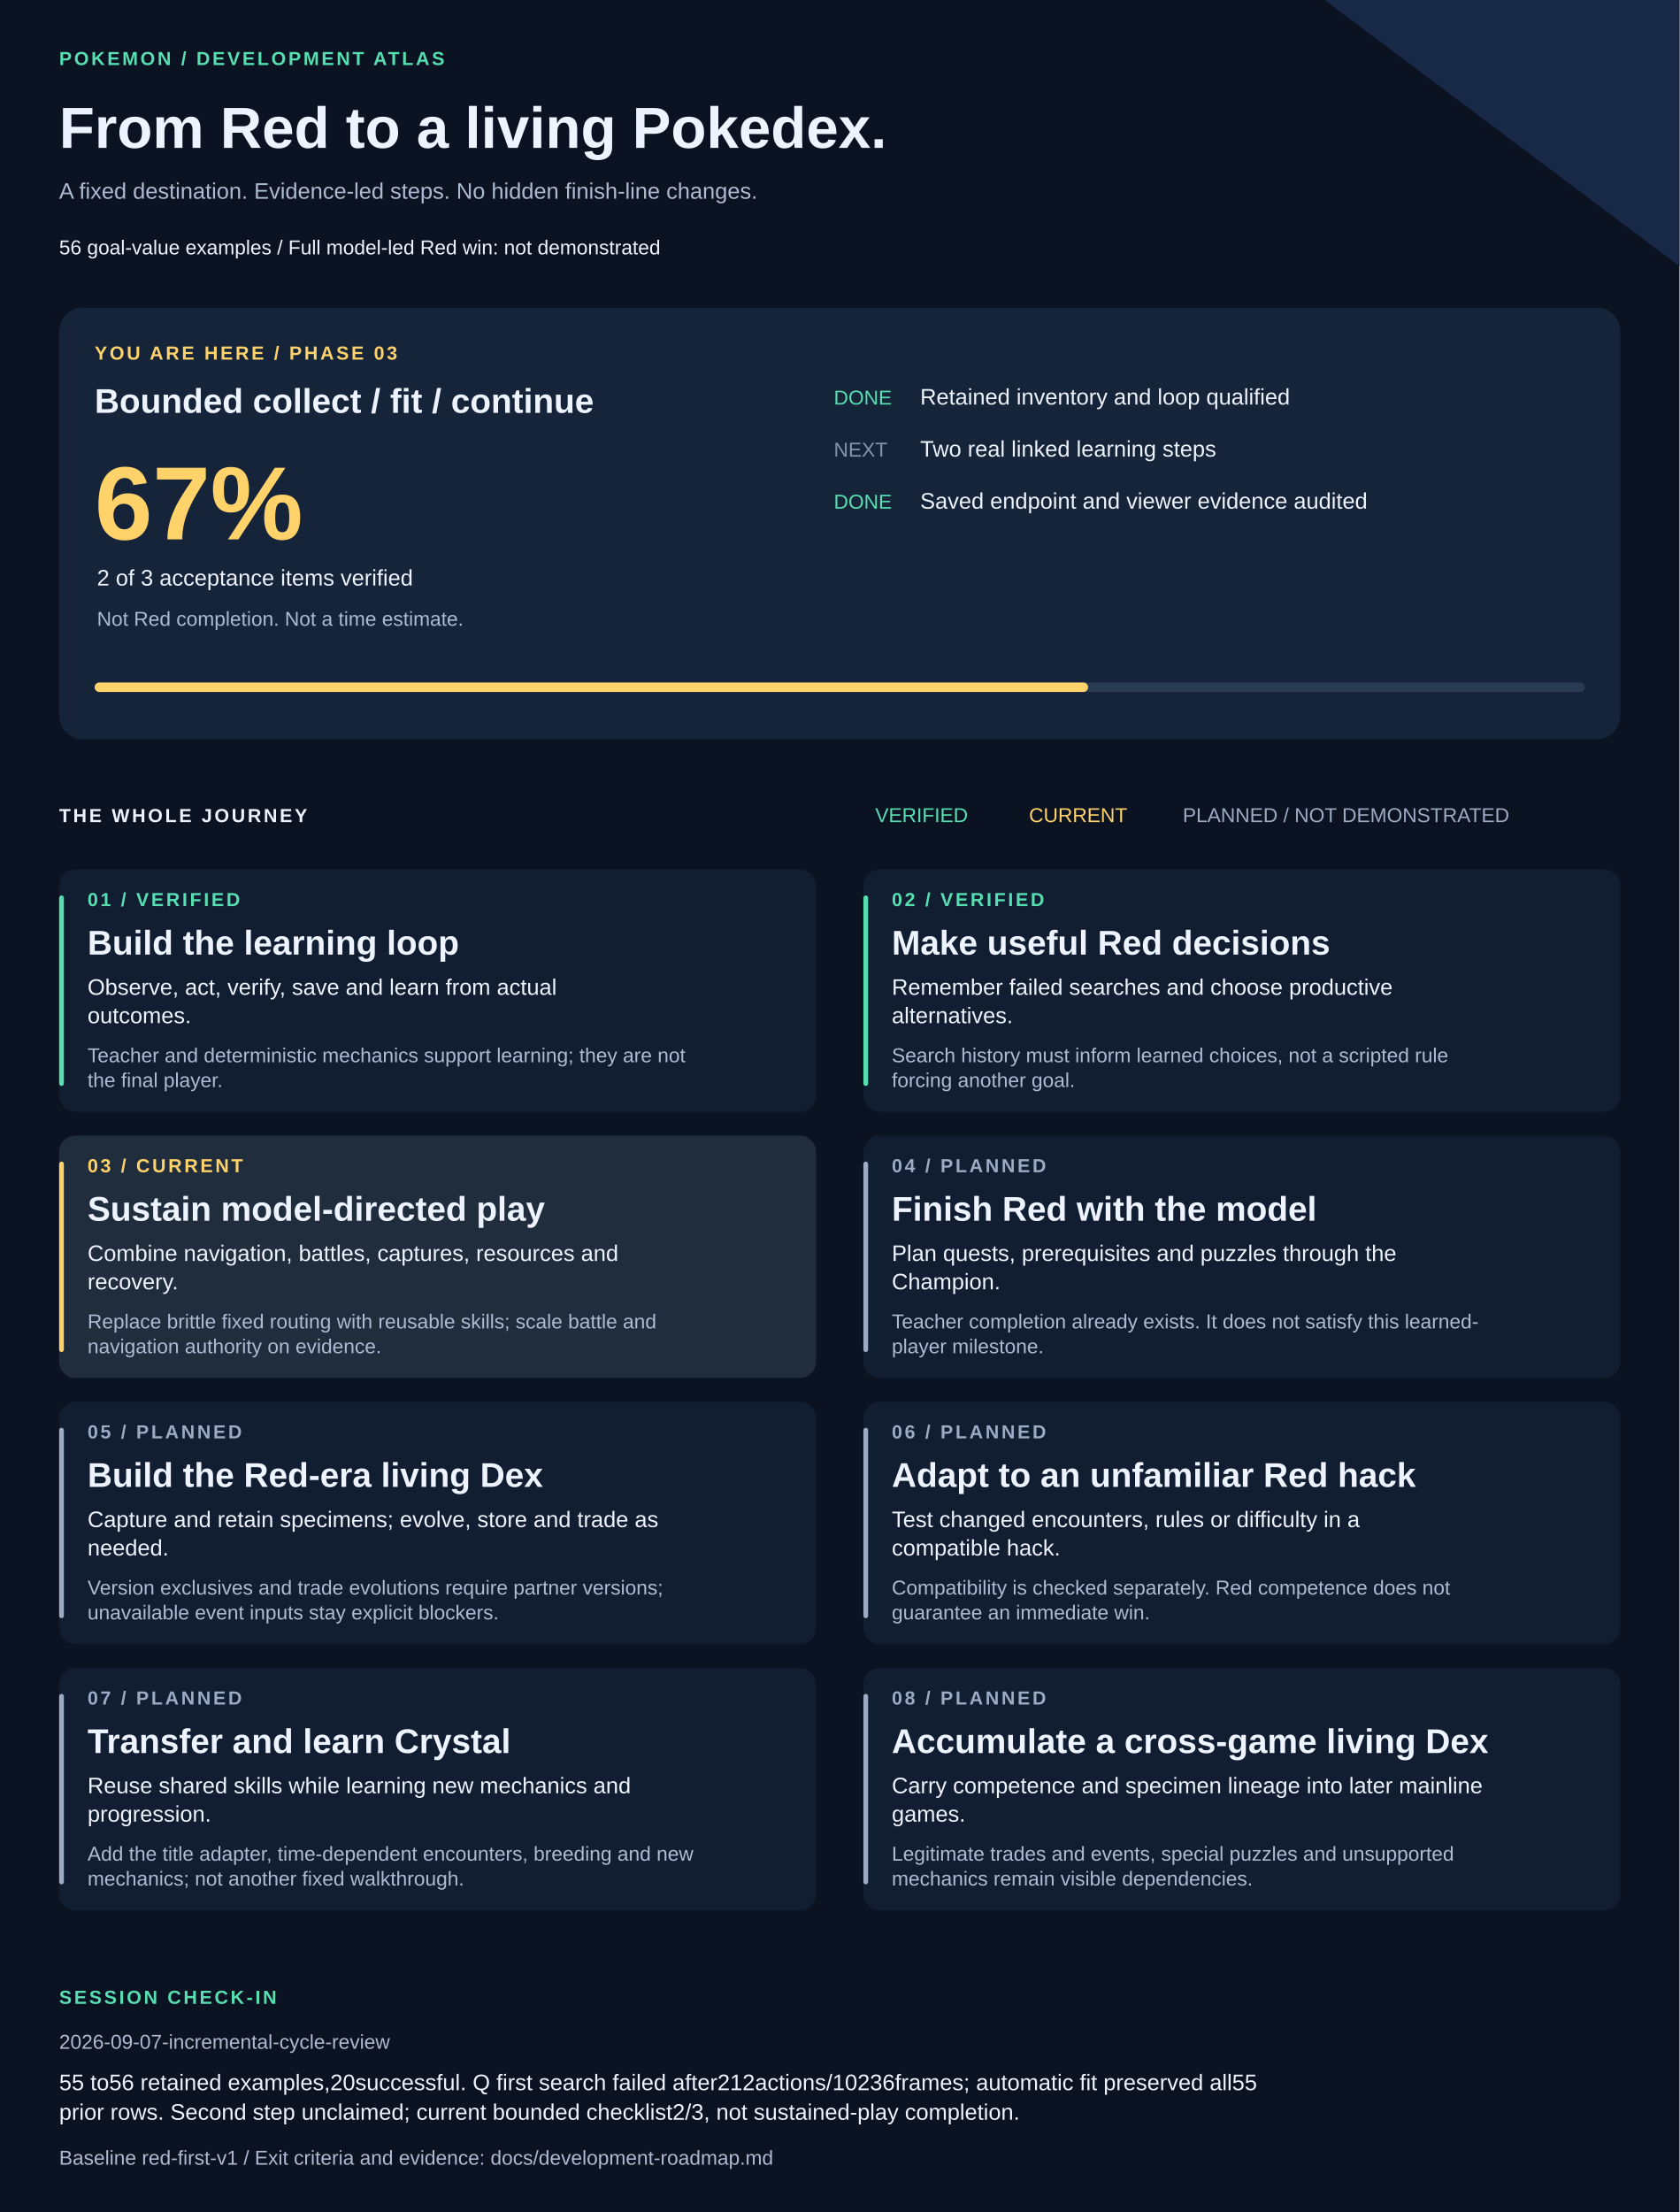
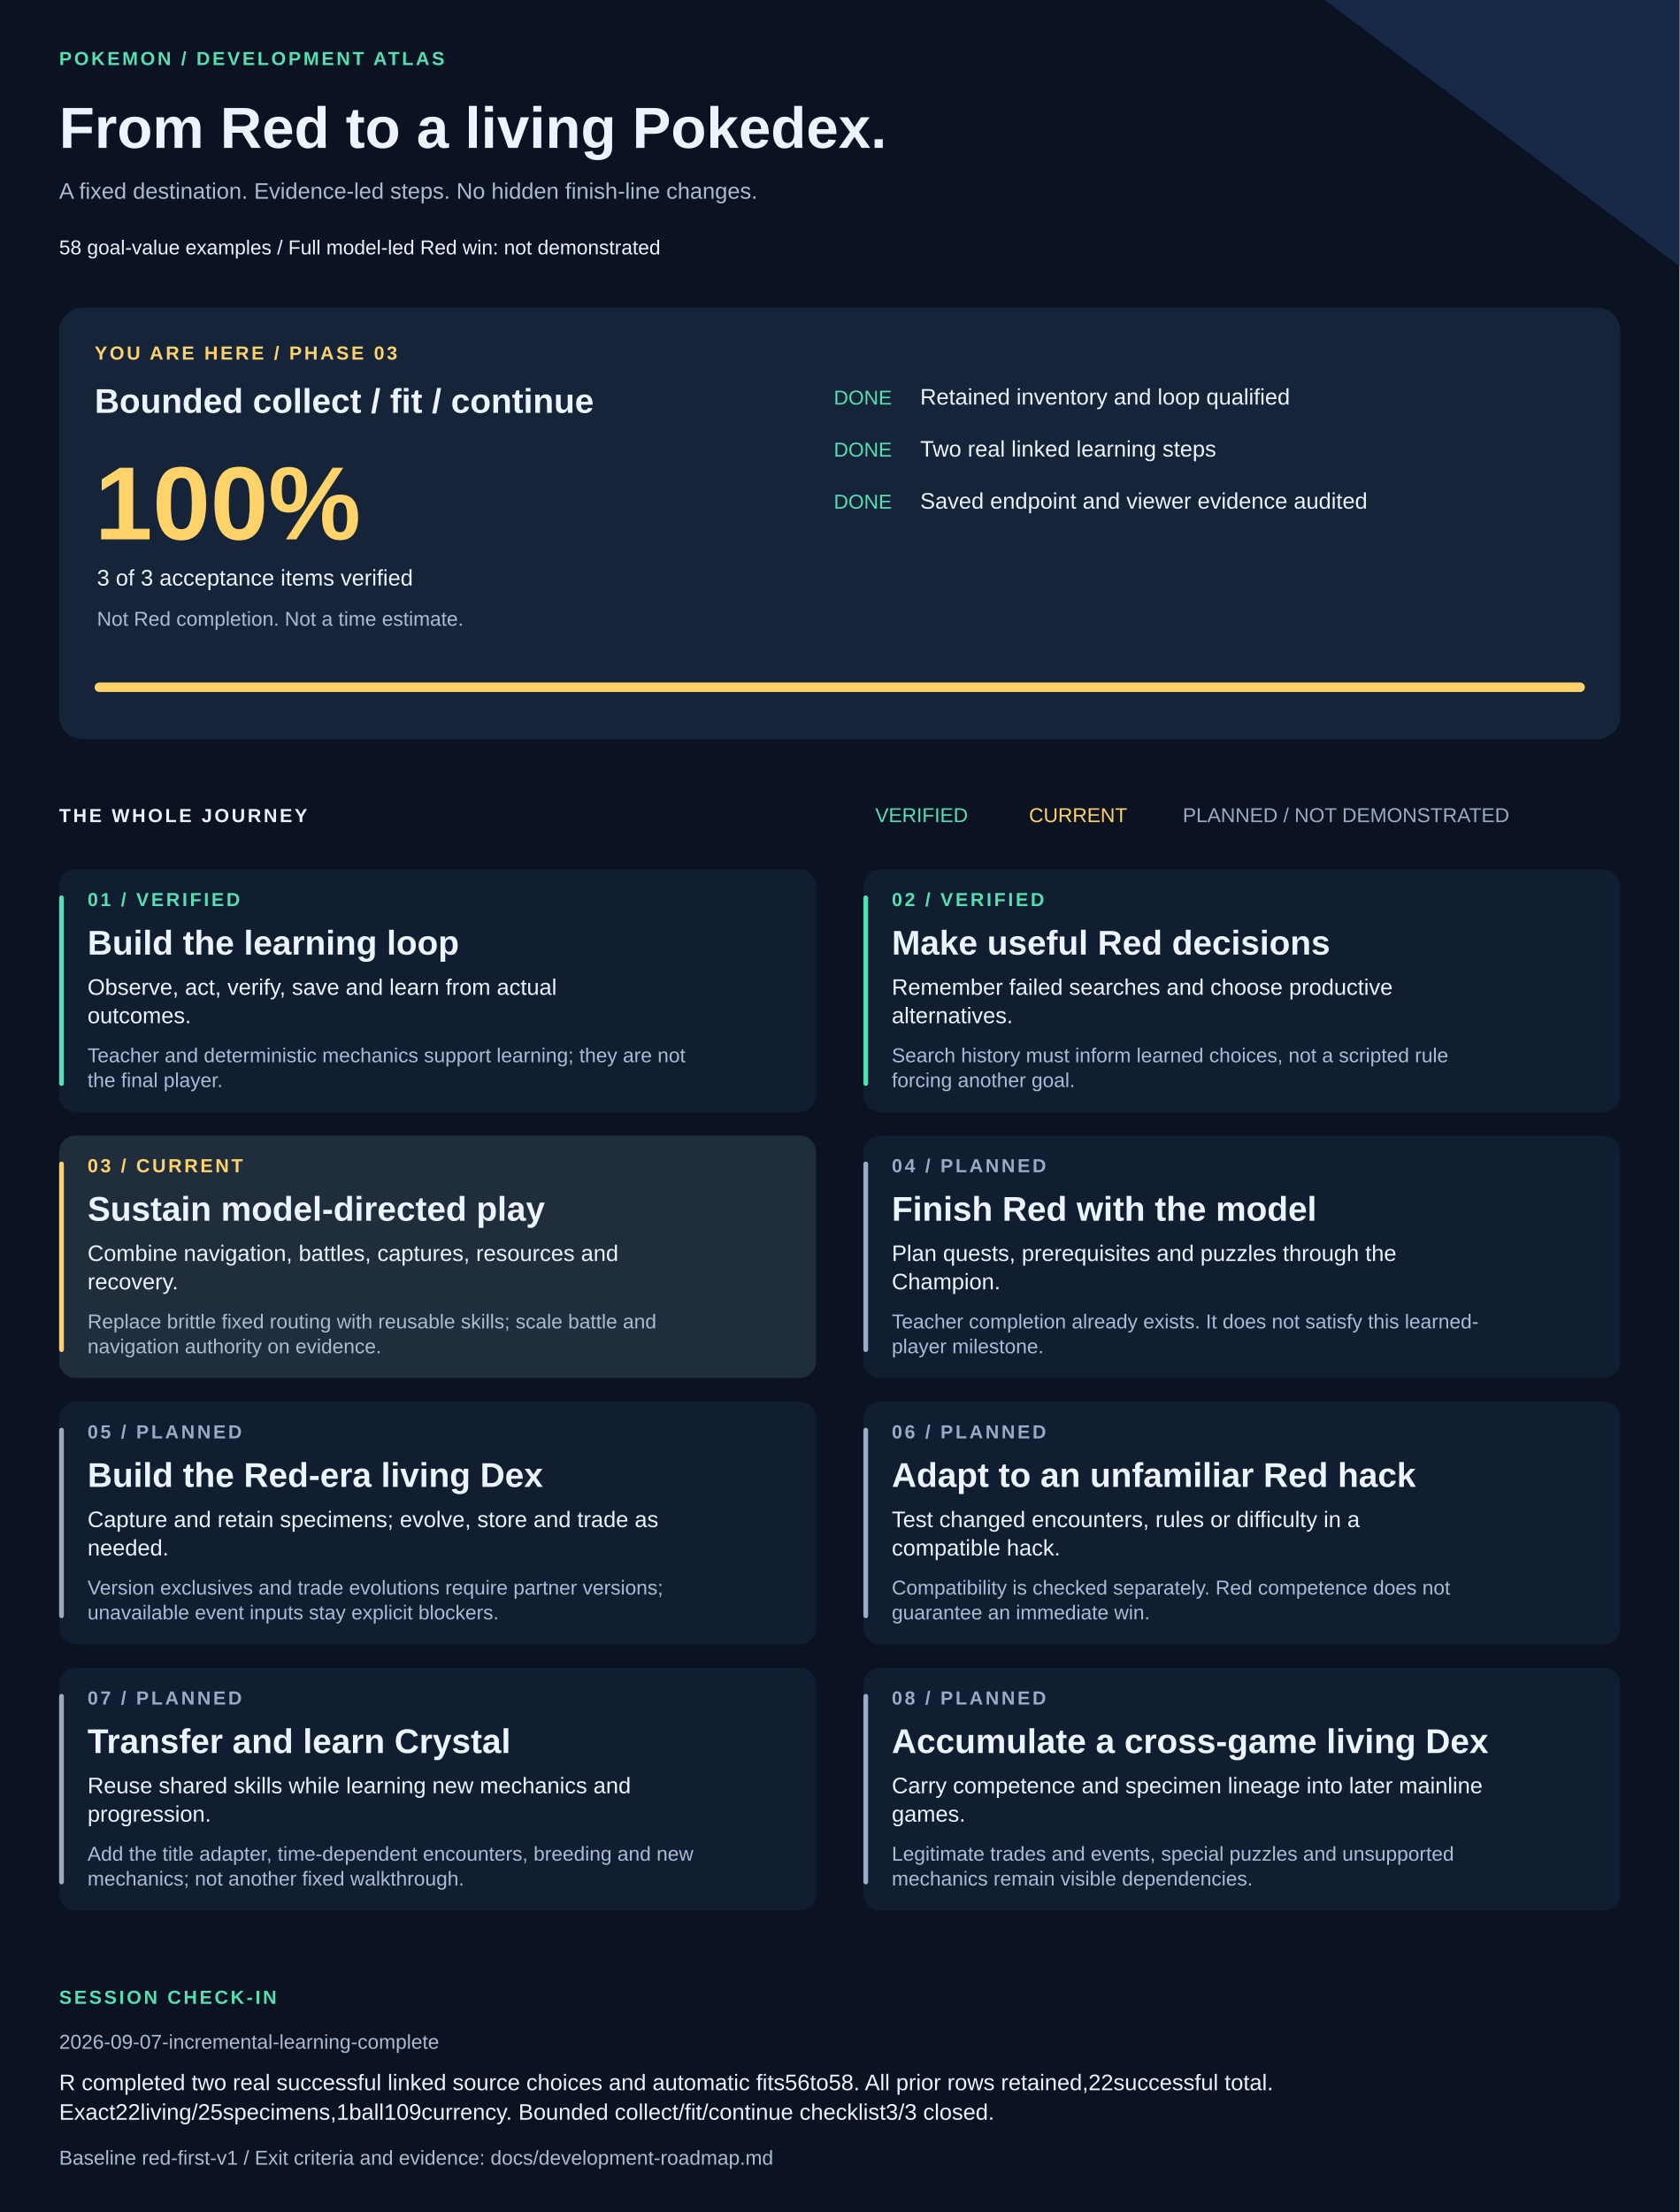
<svg xmlns="http://www.w3.org/2000/svg" width="1420" height="1870" viewBox="0 0 1420 1870" role="img" aria-labelledby="title description">
  <style>text{font-family:Arial,Helvetica,sans-serif;fill:#edf3ff}.muted{fill:#adbad1}.eyebrow{font-size:16px;letter-spacing:2px;font-weight:bold}.heading{font-size:29px;font-weight:bold}.body{font-size:19px}.small{font-size:17px}</style>
  <rect width="1420" height="1870" fill="#0b1221" />
  <path d="M1120 0H1420V225Z" fill="#172947" />
  <text x="50" y="55" class="eyebrow" style="fill:#57dfb1">POKEMON / DEVELOPMENT ATLAS</text>
  <text x="50" y="125" style="font-size:49px;font-weight:bold">From Red to a living Pokedex.</text>
  <text x="50" y="168" class="body muted">A fixed destination. Evidence-led steps. No hidden finish-line changes.</text>
-   <text x="50" y="215" class="small">56 goal-value examples  /  Full model-led Red win: not demonstrated</text>
+   <text x="50" y="215" class="small">58 goal-value examples  /  Full model-led Red win: not demonstrated</text>
  <rect x="50" y="260" width="1320" height="365" rx="20" fill="#16243a" />
  <text x="80" y="304" class="eyebrow" style="fill:#ffd36a">YOU ARE HERE / PHASE 03</text>
  <text x="80" y="349" class="heading">Bounded collect / fit / continue</text>
-   <text x="80" y="456" style="font-size:88px;font-weight:bold;fill:#ffd36a">67%</text>
-   <text x="82" y="495" class="body">2 of 3 acceptance items verified</text>
+   <text x="80" y="456" style="font-size:88px;font-weight:bold;fill:#ffd36a">100%</text>
+   <text x="82" y="495" class="body">3 of 3 acceptance items verified</text>
  <text x="82" y="529" class="small muted">Not Red completion. Not a time estimate.</text>
  <text x="705" y="342" class="small" style="fill:#57dfb1">DONE</text>
  <text x="778" y="342" class="body">Retained inventory and loop qualified</text>
-   <text x="705" y="386" class="small" style="fill:#8594ad">NEXT</text>
+   <text x="705" y="386" class="small" style="fill:#57dfb1">DONE</text>
  <text x="778" y="386" class="body">Two real linked learning steps</text>
  <text x="705" y="430" class="small" style="fill:#57dfb1">DONE</text>
  <text x="778" y="430" class="body">Saved endpoint and viewer evidence audited</text>
  <rect x="80" y="577" width="1260" height="8" rx="4" fill="#293b55" />
-   <rect x="80" y="577" width="840" height="8" rx="4" fill="#ffd36a" />
+   <rect x="80" y="577" width="1260" height="8" rx="4" fill="#ffd36a" />
  <text x="50" y="695" class="eyebrow">THE WHOLE JOURNEY</text>
  <text x="740" y="695" class="small" style="fill:#57dfb1">VERIFIED</text>
  <text x="870" y="695" class="small" style="fill:#ffd36a">CURRENT</text>
  <text x="1000" y="695" class="small" style="fill:#9daac4">PLANNED / NOT DEMONSTRATED</text>
  <rect x="50" y="735" width="640" height="205" rx="14" fill="#111e31" />
  <rect x="50" y="757" width="4" height="161" rx="2" fill="#57dfb1" />
  <text x="74" y="766" class="eyebrow" style="fill:#57dfb1">01 / VERIFIED</text>
  <text x="74" y="807" class="heading">Build the learning loop</text>
  <text x="74" y="841" class="body">Observe, act, verify, save and learn from actual</text>
  <text x="74" y="865" class="body">outcomes.</text>
  <text x="74" y="898" class="small muted">Teacher and deterministic mechanics support learning; they are not</text>
  <text x="74" y="919" class="small muted">the final player.</text>
  <rect x="730" y="735" width="640" height="205" rx="14" fill="#111e31" />
  <rect x="730" y="757" width="4" height="161" rx="2" fill="#57dfb1" />
  <text x="754" y="766" class="eyebrow" style="fill:#57dfb1">02 / VERIFIED</text>
  <text x="754" y="807" class="heading">Make useful Red decisions</text>
  <text x="754" y="841" class="body">Remember failed searches and choose productive</text>
  <text x="754" y="865" class="body">alternatives.</text>
  <text x="754" y="898" class="small muted">Search history must inform learned choices, not a scripted rule</text>
  <text x="754" y="919" class="small muted">forcing another goal.</text>
  <rect x="50" y="960" width="640" height="205" rx="14" fill="#202d3d" />
  <rect x="50" y="982" width="4" height="161" rx="2" fill="#ffd36a" />
  <text x="74" y="991" class="eyebrow" style="fill:#ffd36a">03 / CURRENT</text>
  <text x="74" y="1032" class="heading">Sustain model-directed play</text>
  <text x="74" y="1066" class="body">Combine navigation, battles, captures, resources and</text>
  <text x="74" y="1090" class="body">recovery.</text>
  <text x="74" y="1123" class="small muted">Replace brittle fixed routing with reusable skills; scale battle and</text>
  <text x="74" y="1144" class="small muted">navigation authority on evidence.</text>
  <rect x="730" y="960" width="640" height="205" rx="14" fill="#111e31" />
  <rect x="730" y="982" width="4" height="161" rx="2" fill="#9daac4" />
  <text x="754" y="991" class="eyebrow" style="fill:#9daac4">04 / PLANNED</text>
  <text x="754" y="1032" class="heading">Finish Red with the model</text>
  <text x="754" y="1066" class="body">Plan quests, prerequisites and puzzles through the</text>
  <text x="754" y="1090" class="body">Champion.</text>
  <text x="754" y="1123" class="small muted">Teacher completion already exists. It does not satisfy this learned-</text>
  <text x="754" y="1144" class="small muted">player milestone.</text>
  <rect x="50" y="1185" width="640" height="205" rx="14" fill="#111e31" />
  <rect x="50" y="1207" width="4" height="161" rx="2" fill="#9daac4" />
  <text x="74" y="1216" class="eyebrow" style="fill:#9daac4">05 / PLANNED</text>
  <text x="74" y="1257" class="heading">Build the Red-era living Dex</text>
  <text x="74" y="1291" class="body">Capture and retain specimens; evolve, store and trade as</text>
  <text x="74" y="1315" class="body">needed.</text>
  <text x="74" y="1348" class="small muted">Version exclusives and trade evolutions require partner versions;</text>
  <text x="74" y="1369" class="small muted">unavailable event inputs stay explicit blockers.</text>
  <rect x="730" y="1185" width="640" height="205" rx="14" fill="#111e31" />
  <rect x="730" y="1207" width="4" height="161" rx="2" fill="#9daac4" />
  <text x="754" y="1216" class="eyebrow" style="fill:#9daac4">06 / PLANNED</text>
  <text x="754" y="1257" class="heading">Adapt to an unfamiliar Red hack</text>
  <text x="754" y="1291" class="body">Test changed encounters, rules or difficulty in a</text>
  <text x="754" y="1315" class="body">compatible hack.</text>
  <text x="754" y="1348" class="small muted">Compatibility is checked separately. Red competence does not</text>
  <text x="754" y="1369" class="small muted">guarantee an immediate win.</text>
  <rect x="50" y="1410" width="640" height="205" rx="14" fill="#111e31" />
  <rect x="50" y="1432" width="4" height="161" rx="2" fill="#9daac4" />
  <text x="74" y="1441" class="eyebrow" style="fill:#9daac4">07 / PLANNED</text>
  <text x="74" y="1482" class="heading">Transfer and learn Crystal</text>
  <text x="74" y="1516" class="body">Reuse shared skills while learning new mechanics and</text>
  <text x="74" y="1540" class="body">progression.</text>
  <text x="74" y="1573" class="small muted">Add the title adapter, time-dependent encounters, breeding and new</text>
  <text x="74" y="1594" class="small muted">mechanics; not another fixed walkthrough.</text>
  <rect x="730" y="1410" width="640" height="205" rx="14" fill="#111e31" />
  <rect x="730" y="1432" width="4" height="161" rx="2" fill="#9daac4" />
  <text x="754" y="1441" class="eyebrow" style="fill:#9daac4">08 / PLANNED</text>
  <text x="754" y="1482" class="heading">Accumulate a cross-game living Dex</text>
  <text x="754" y="1516" class="body">Carry competence and specimen lineage into later mainline</text>
  <text x="754" y="1540" class="body">games.</text>
  <text x="754" y="1573" class="small muted">Legitimate trades and events, special puzzles and unsupported</text>
  <text x="754" y="1594" class="small muted">mechanics remain visible dependencies.</text>
  <text x="50" y="1694" class="eyebrow" style="fill:#57dfb1">SESSION CHECK-IN</text>
-   <text x="50" y="1732" class="small muted">2026-09-07-incremental-cycle-review</text>
-   <text x="50" y="1767" class="body">55 to56 retained examples,20successful. Q first search failed after212actions/10236frames; automatic fit preserved all55</text>
-   <text x="50" y="1792" class="body">prior rows. Second step unclaimed; current bounded checklist2/3, not sustained-play completion.</text>
+   <text x="50" y="1732" class="small muted">2026-09-07-incremental-learning-complete</text>
+   <text x="50" y="1767" class="body">R completed two real successful linked source choices and automatic fits56to58. All prior rows retained,22successful total.</text>
+   <text x="50" y="1792" class="body">Exact22living/25specimens,1ball109currency. Bounded collect/fit/continue checklist3/3 closed.</text>
  <text x="50" y="1830" class="small muted">Baseline red-first-v1 / Exit criteria and evidence: docs/development-roadmap.md</text>
</svg>
